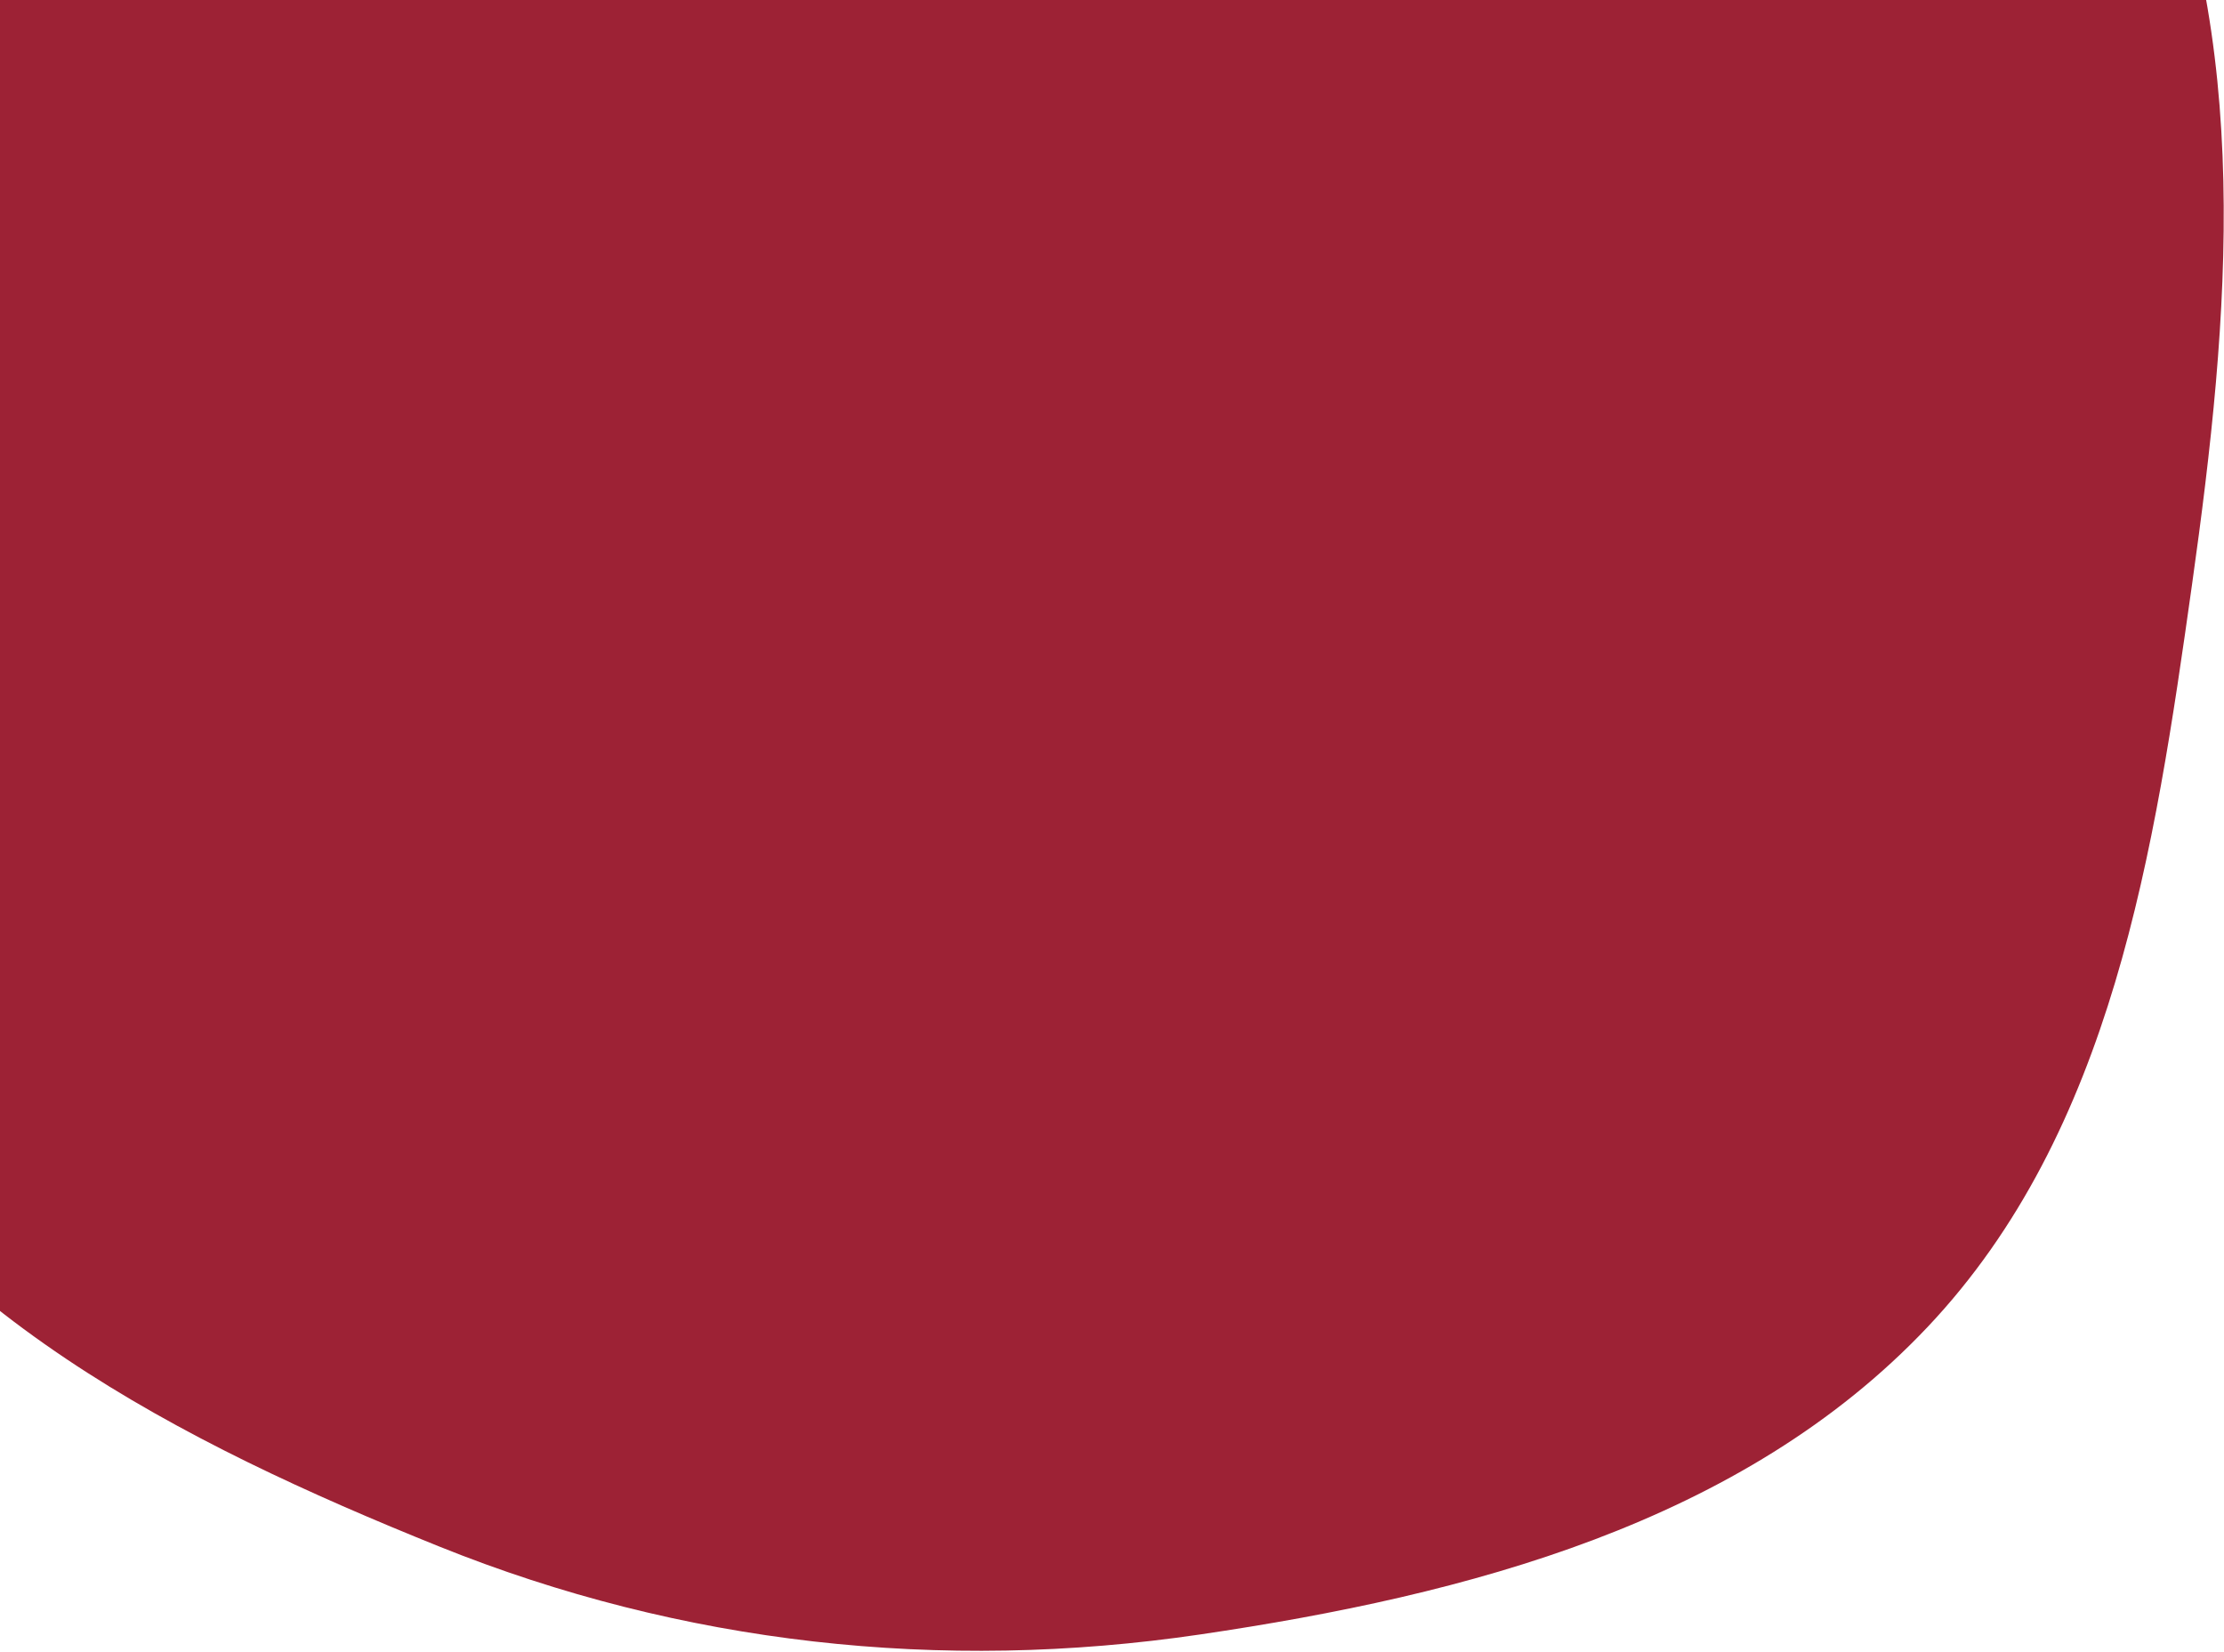
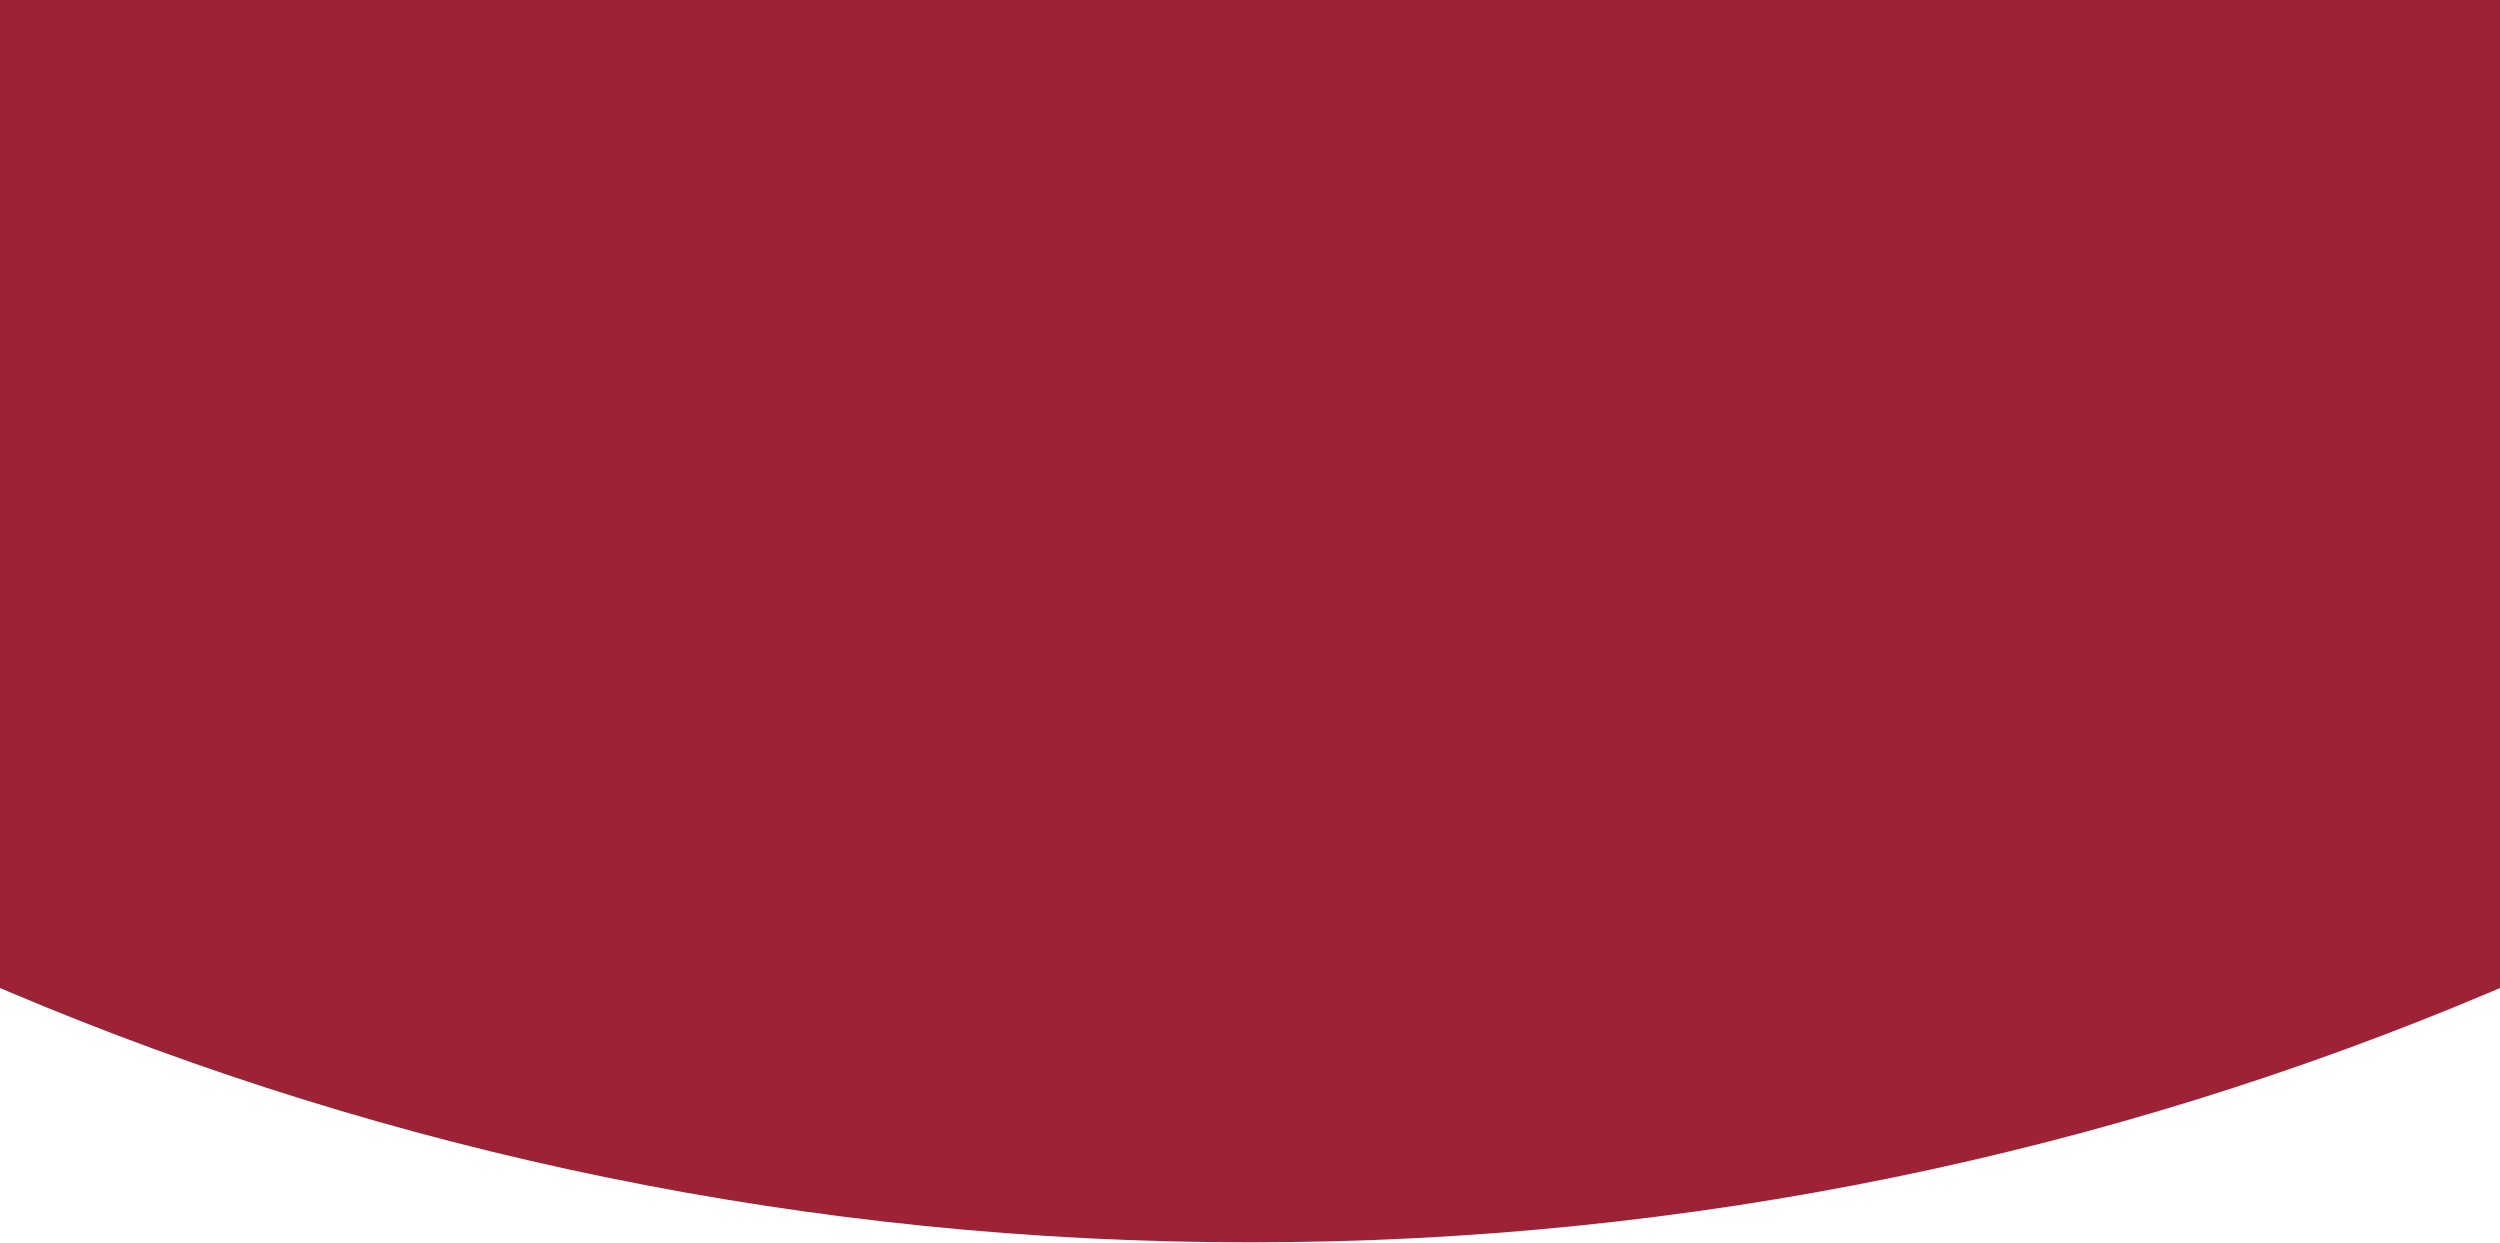
- <svg xmlns="http://www.w3.org/2000/svg" width="1434" height="1065" viewBox="0 0 1434 1065" fill="none">
-   <path fill-rule="evenodd" clip-rule="evenodd" d="M1012.21 -523.054C1183.44 -457.079 1307.41 -301.352 1382.13 -133.75C1453.3 25.898 1437.75 203.759 1413.39 376.853C1389.2 548.798 1362.16 729.353 1242.92 855.577C1123.43 982.073 946.005 1028.48 773.861 1053.86C606.82 1078.48 439.607 1060.17 283.001 997.072C117.49 930.381 -53.079 844.254 -137.067 686.809C-220.88 529.691 -189.228 341.864 -160.244 166.156C-132.109 -4.405 -96.974 -182.972 26.385 -304.072C147.847 -423.31 327.737 -439.089 493.889 -475.997C667.497 -514.56 846.272 -586.993 1012.21 -523.054Z" fill="#9D2235" />
+ <svg xmlns="http://www.w3.org/2000/svg" width="1960" height="974" viewBox="0 0 1960 974" fill="none">
+   <circle cx="980" cy="-1526" r="2500" fill="#9D2235" />
</svg>
